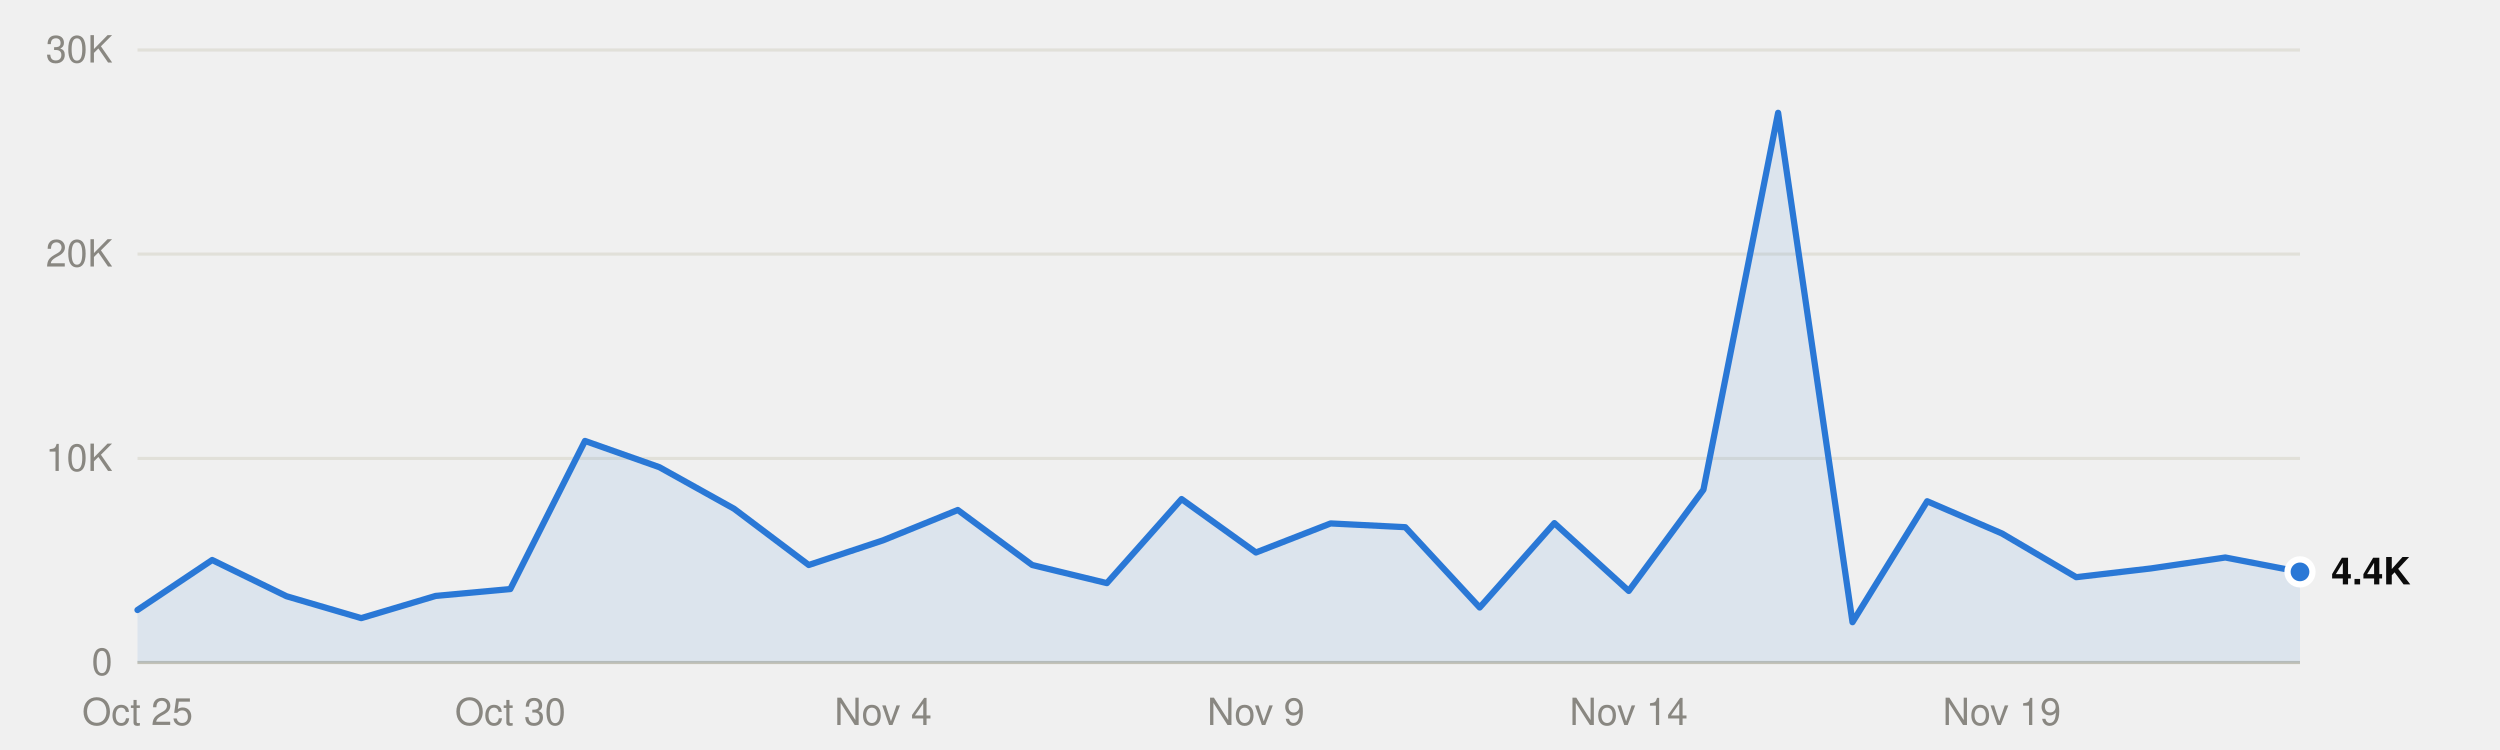
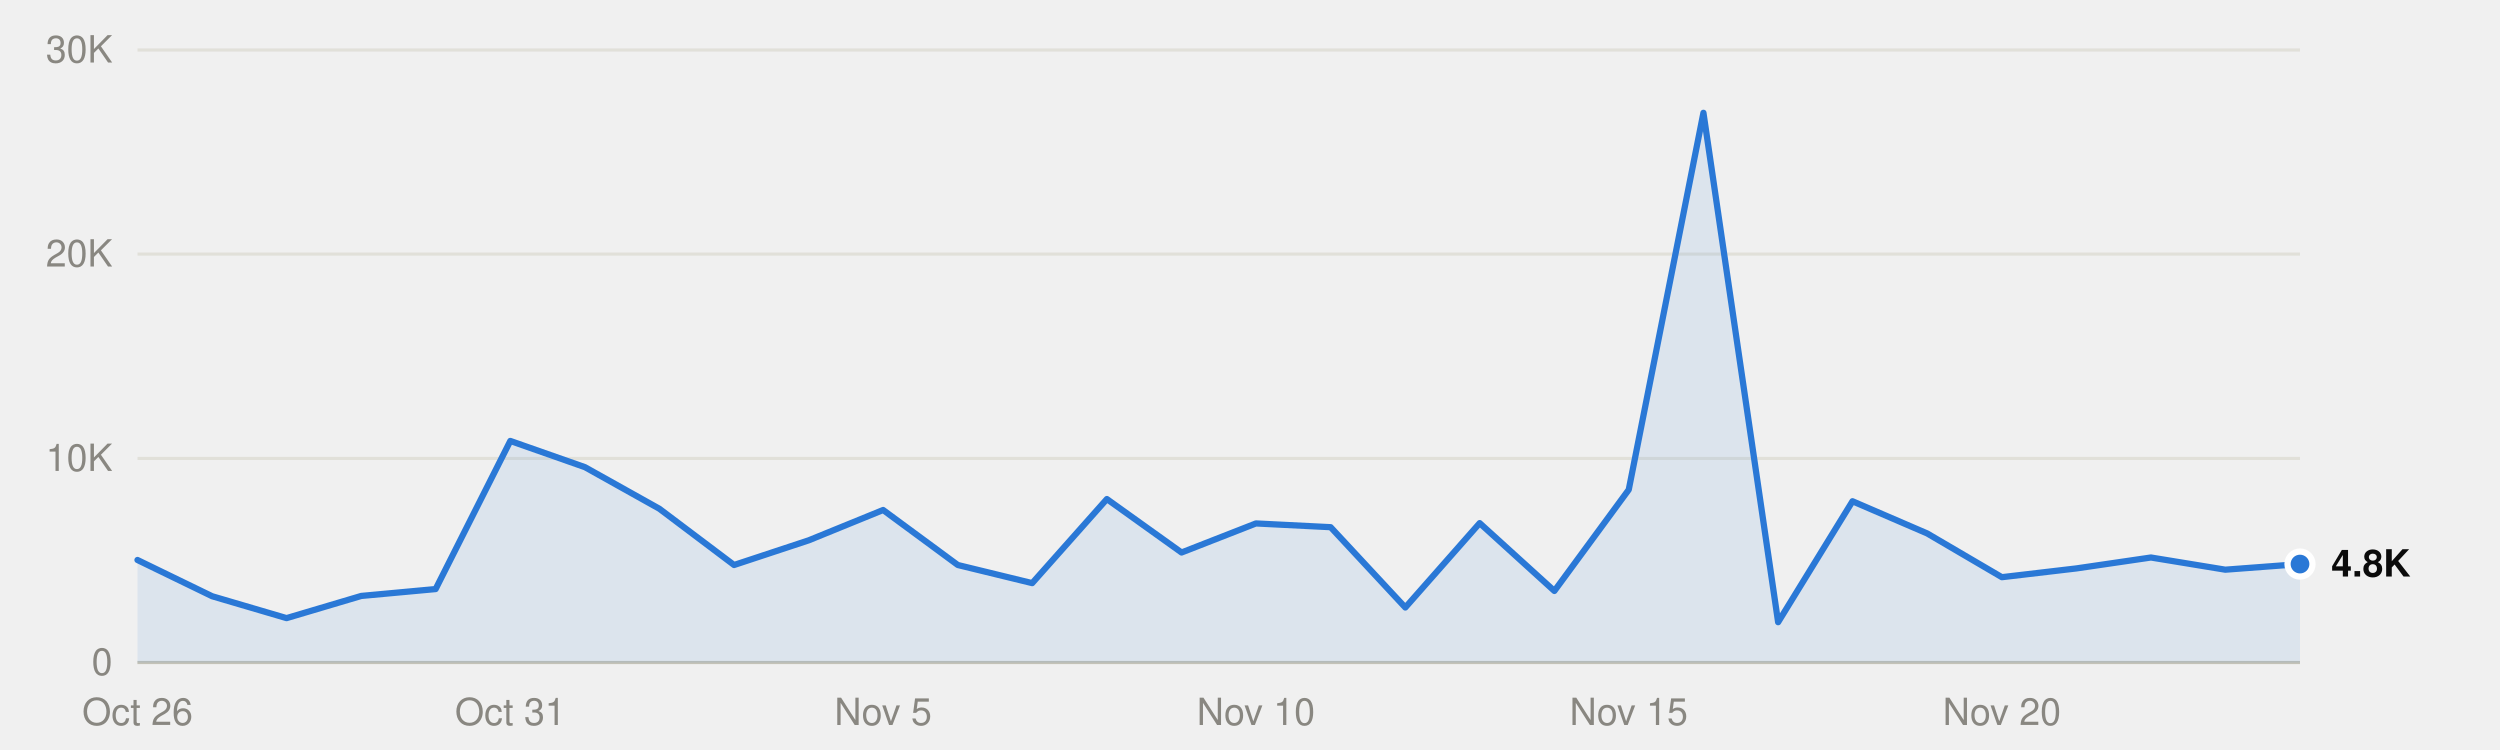
<svg xmlns="http://www.w3.org/2000/svg" viewBox="0 0 800 240" width="800" height="240" role="img">
  <style>
text{font-family:system-ui,-apple-system,"Segoe UI",Helvetica,Arial,sans-serif;font-size:12px}
.mono{font-family:ui-monospace,SFMono-Regular,Menlo,Consolas,monospace;font-size:11.5px}
.ink{fill:#0b0b0b}.ink2{fill:#52514e}.muted{fill:#898781}
.grid{stroke:#e1e0d9}.axis{stroke:#c3c2b7}
.mark{fill:#2a78d6}.line{stroke:#2a78d6;fill:none}.area{fill:#2a78d6;fill-opacity:.1}
.ring{stroke:#ffffff}
@media (prefers-color-scheme:dark){
.ink{fill:#f0efec}.ink2{fill:#c3c2b7}.grid{stroke:#2c2c2a}.axis{stroke:#383835}
.mark{fill:#3987e5}.line{stroke:#3987e5}.area{fill:#3987e5}.ring{stroke:#0d1117}}
</style>
  <line class="grid" x1="44" x2="736" y1="212.0" y2="212.0" />
  <text class="muted" x="36" y="216.0" text-anchor="end">0</text>
  <line class="grid" x1="44" x2="736" y1="146.7" y2="146.7" />
  <text class="muted" x="36" y="150.7" text-anchor="end">10K</text>
  <line class="grid" x1="44" x2="736" y1="81.3" y2="81.3" />
  <text class="muted" x="36" y="85.3" text-anchor="end">20K</text>
  <line class="grid" x1="44" x2="736" y1="16.0" y2="16.0" />
  <text class="muted" x="36" y="20.0" text-anchor="end">30K</text>
  <line class="axis" x1="44" x2="736" y1="212.0" y2="212.0" />
-   <text class="muted" x="44.0" y="232" text-anchor="middle">Oct 25</text>
-   <text class="muted" x="163.3" y="232" text-anchor="middle">Oct 30</text>
-   <text class="muted" x="282.6" y="232" text-anchor="middle">Nov 4</text>
-   <text class="muted" x="401.9" y="232" text-anchor="middle">Nov 9</text>
-   <text class="muted" x="521.2" y="232" text-anchor="middle">Nov 14</text>
-   <text class="muted" x="640.6" y="232" text-anchor="middle">Nov 19</text>
-   <path class="area" d="M44.0,212.0 L44.0,195.2 67.9,179.2 91.7,190.8 115.6,197.8 139.4,190.7 163.3,188.5 187.2,141.1 211.0,149.5 234.9,162.8 258.8,180.8 282.6,172.9 306.5,163.2 330.3,180.8 354.2,186.6 378.1,159.7 401.9,176.8 425.8,167.5 449.7,168.7 473.5,194.4 497.4,167.4 521.2,189.1 545.1,156.7 569.0,36.1 592.8,199.1 616.7,160.4 640.6,170.7 664.4,184.7 688.3,181.9 712.1,178.4 736.0,183.0 L736.0,212.0Z" />
-   <polyline class="line" points="44.0,195.2 67.9,179.2 91.7,190.8 115.6,197.8 139.4,190.7 163.3,188.5 187.2,141.1 211.0,149.5 234.9,162.8 258.8,180.8 282.6,172.9 306.5,163.2 330.3,180.8 354.2,186.6 378.1,159.7 401.9,176.8 425.8,167.5 449.7,168.7 473.5,194.4 497.4,167.4 521.2,189.1 545.1,156.7 569.0,36.1 592.8,199.1 616.7,160.4 640.6,170.7 664.4,184.7 688.3,181.9 712.1,178.4 736.0,183.0" stroke-width="2" stroke-linejoin="round" stroke-linecap="round" />
-   <circle class="mark ring" cx="736.0" cy="183.0" r="4" stroke-width="2" />
-   <text class="ink" x="746.0" y="187.0" font-weight="600">4.4K</text>
+   <text class="muted" x="44.0" y="232" text-anchor="middle">Oct 26</text>
+   <text class="muted" x="163.3" y="232" text-anchor="middle">Oct 31</text>
+   <text class="muted" x="282.6" y="232" text-anchor="middle">Nov 5</text>
+   <text class="muted" x="401.9" y="232" text-anchor="middle">Nov 10</text>
+   <text class="muted" x="521.2" y="232" text-anchor="middle">Nov 15</text>
+   <text class="muted" x="640.6" y="232" text-anchor="middle">Nov 20</text>
+   <path class="area" d="M44.0,212.0 L44.0,179.2 67.9,190.8 91.7,197.8 115.6,190.7 139.4,188.5 163.3,141.1 187.2,149.5 211.0,162.8 234.9,180.8 258.8,172.9 282.6,163.2 306.5,180.8 330.3,186.6 354.2,159.7 378.1,176.8 401.9,167.5 425.8,168.7 449.7,194.4 473.5,167.4 497.4,189.1 521.2,156.7 545.1,36.1 569.0,199.1 592.8,160.4 616.7,170.7 640.6,184.7 664.4,181.9 688.3,178.4 712.1,182.3 736.0,180.5 L736.0,212.0Z" />
+   <polyline class="line" points="44.0,179.2 67.9,190.8 91.7,197.8 115.6,190.7 139.4,188.5 163.3,141.1 187.2,149.5 211.0,162.8 234.9,180.8 258.8,172.9 282.6,163.2 306.5,180.8 330.3,186.6 354.2,159.7 378.1,176.8 401.9,167.5 425.8,168.7 449.7,194.4 473.5,167.4 497.4,189.1 521.2,156.7 545.1,36.1 569.0,199.1 592.8,160.4 616.7,170.7 640.6,184.7 664.4,181.9 688.3,178.4 712.1,182.3 736.0,180.5" stroke-width="2" stroke-linejoin="round" stroke-linecap="round" />
+   <circle class="mark ring" cx="736.0" cy="180.5" r="4" stroke-width="2" />
+   <text class="ink" x="746.0" y="184.5" font-weight="600">4.8K</text>
</svg>
